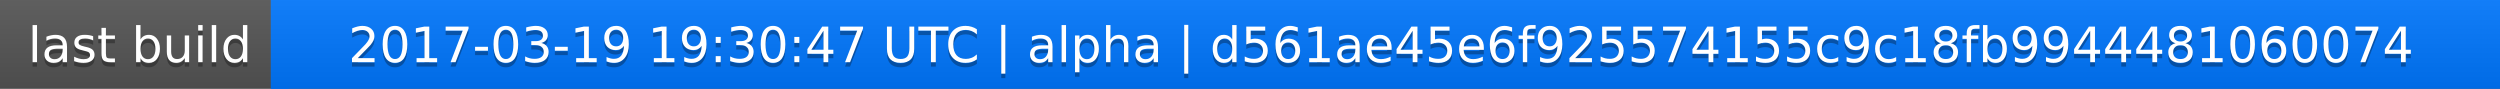
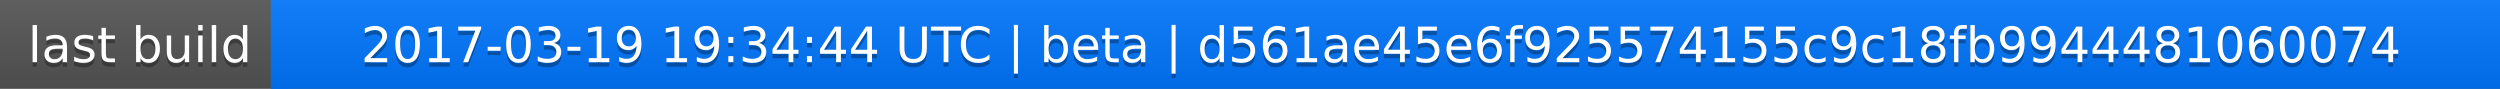
<svg xmlns="http://www.w3.org/2000/svg" width="563" height="20">
  <linearGradient id="a" x2="0" y2="100%">
    <stop offset="0" stop-color="#bbb" stop-opacity=".1" />
    <stop offset="1" stop-opacity=".1" />
  </linearGradient>
  <rect rx="0" width="563" height="20" fill="#555" />
  <rect rx="0" x="61" width="502" height="20" fill="#07f" />
  <path fill="#07f" d="M61 0h4v20h-4z" />
  <rect rx="0" width="563" height="20" fill="url(#a)" />
  <g fill="#fff" text-anchor="middle" font-family="DejaVu Sans,Verdana,Geneva,sans-serif" font-size="11">
    <text x="31.5" y="15" fill="#010101" fill-opacity=".3">last build</text>
    <text x="31.5" y="14">last build</text>
-     <text x="311" y="15" fill="#010101" fill-opacity=".3">2017-03-19 19:30:47 UTC | alpha | d561ae45e6f925574155c9c18fb9944481060074</text>
-     <text x="311" y="14">2017-03-19 19:30:47 UTC | alpha | d561ae45e6f925574155c9c18fb9944481060074</text>
+     <text x="311" y="15" fill="#010101" fill-opacity=".3">2017-03-19 19:34:44 UTC | beta | d561ae45e6f925574155c9c18fb9944481060074</text>
+     <text x="311" y="14">2017-03-19 19:34:44 UTC | beta | d561ae45e6f925574155c9c18fb9944481060074</text>
  </g>
</svg>
